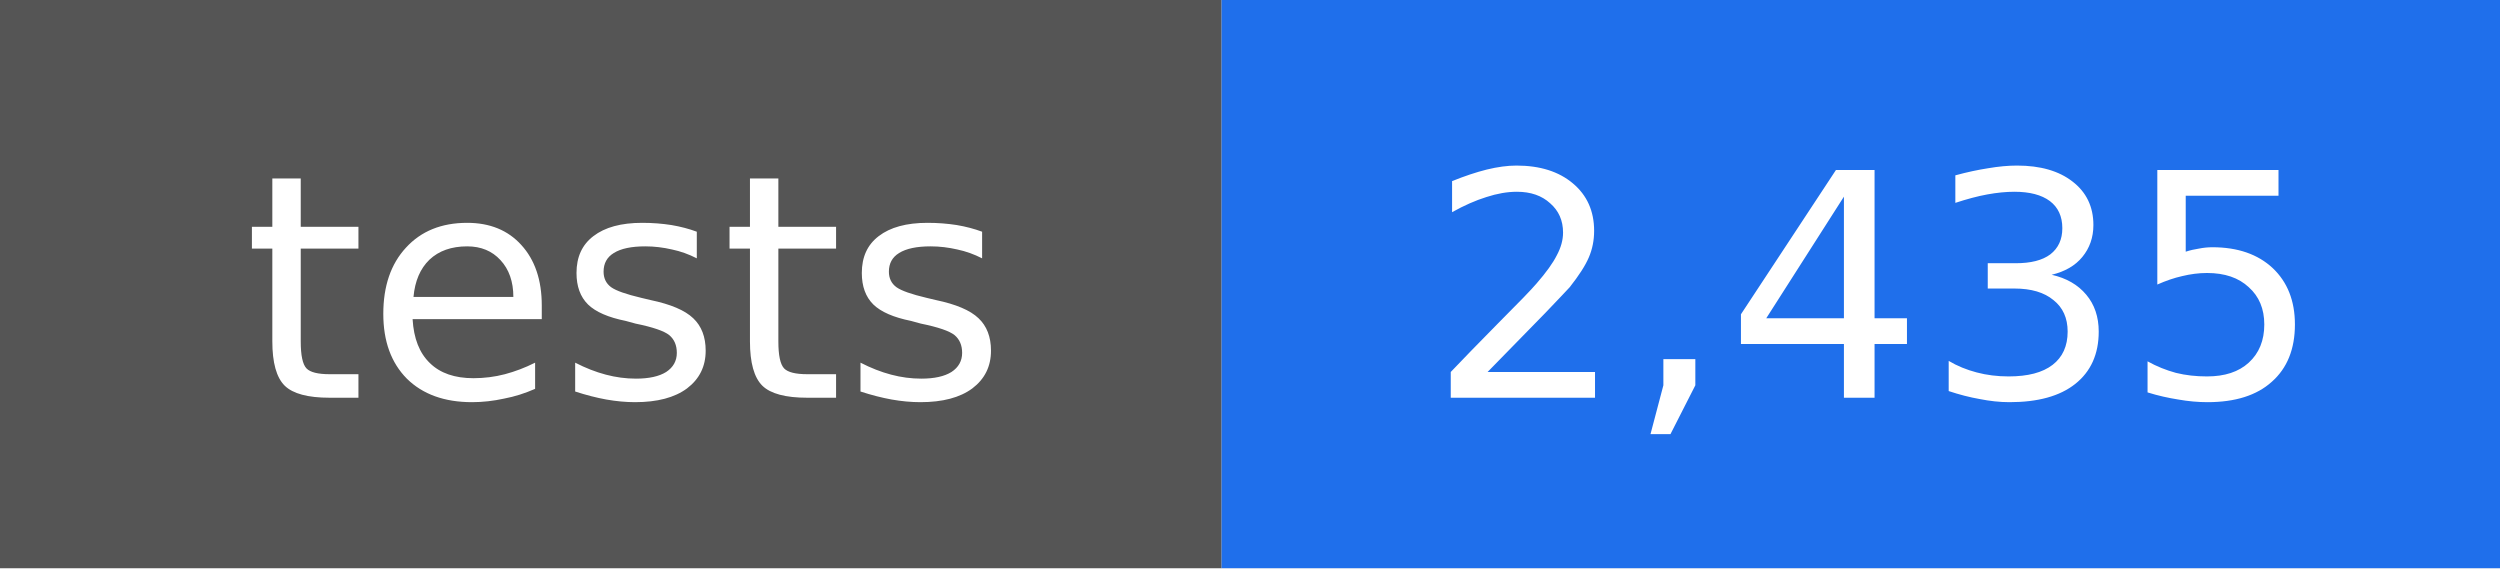
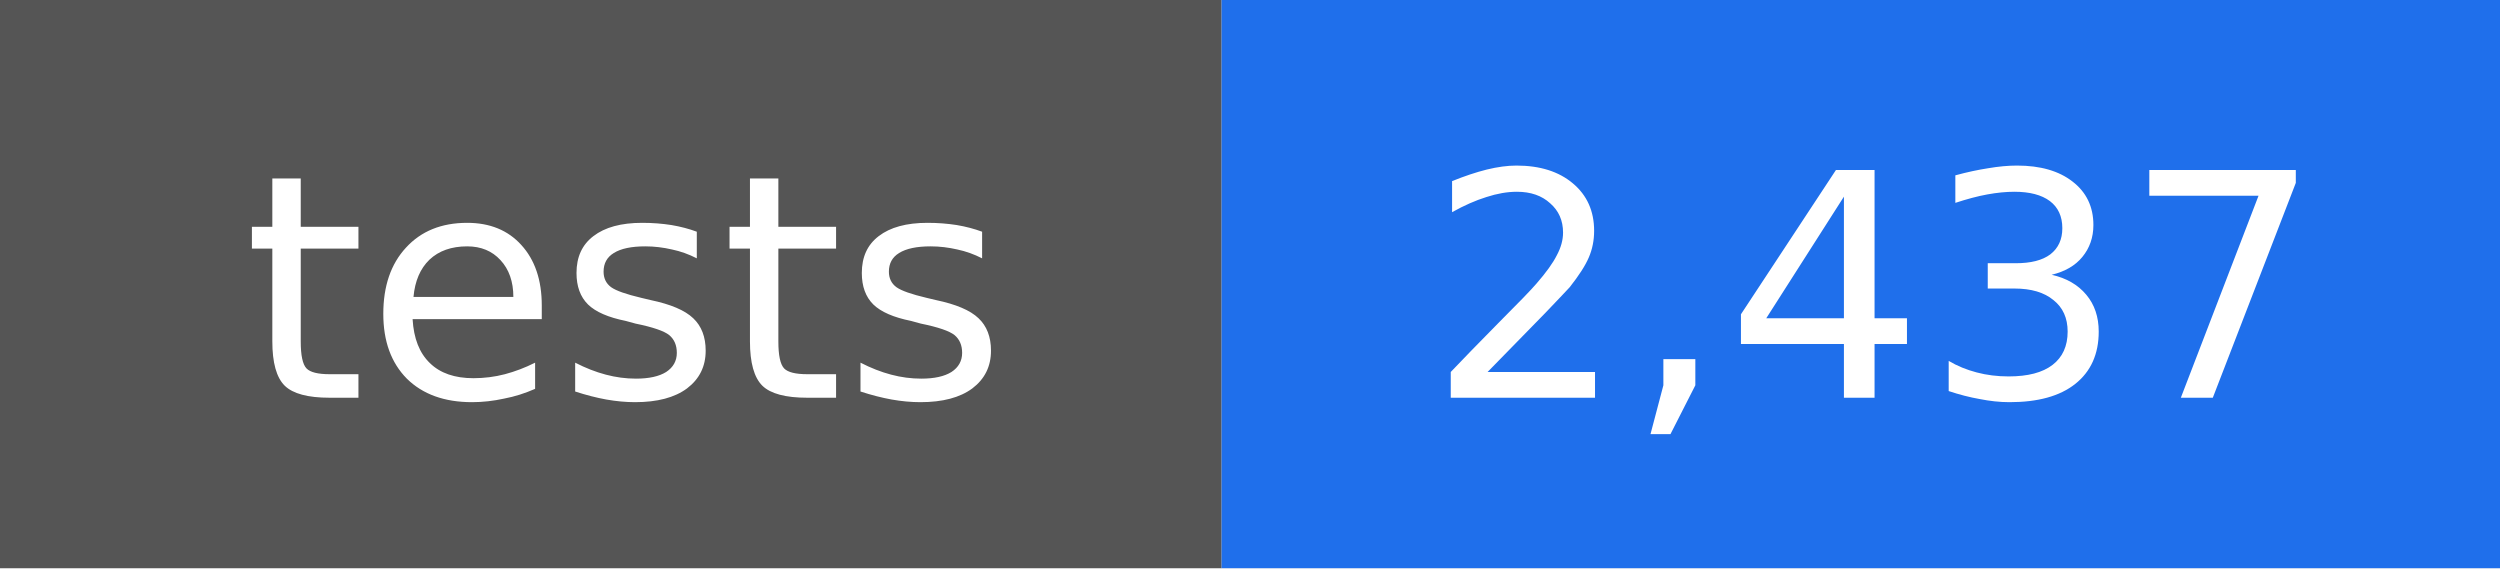
- <svg xmlns="http://www.w3.org/2000/svg" width="88" height="20" viewBox="0 0 88 20" role="img" aria-label="tests: 2,435">
+ <svg xmlns="http://www.w3.org/2000/svg" width="88" height="20" viewBox="0 0 88 20" role="img" aria-label="tests: 2,437">
  <rect width="43" height="20" fill="#555555" />
  <rect x="43" width="45" height="20" fill="#1f6feb" />
  <g fill="#ffffff" text-anchor="middle" font-family="DejaVu Sans, Verdana, sans-serif" font-size="11">
    <text x="22" y="14">tests</text>
-     <text x="66" y="14">2,435</text>
+     <text x="66" y="14">2,437</text>
  </g>
</svg>
